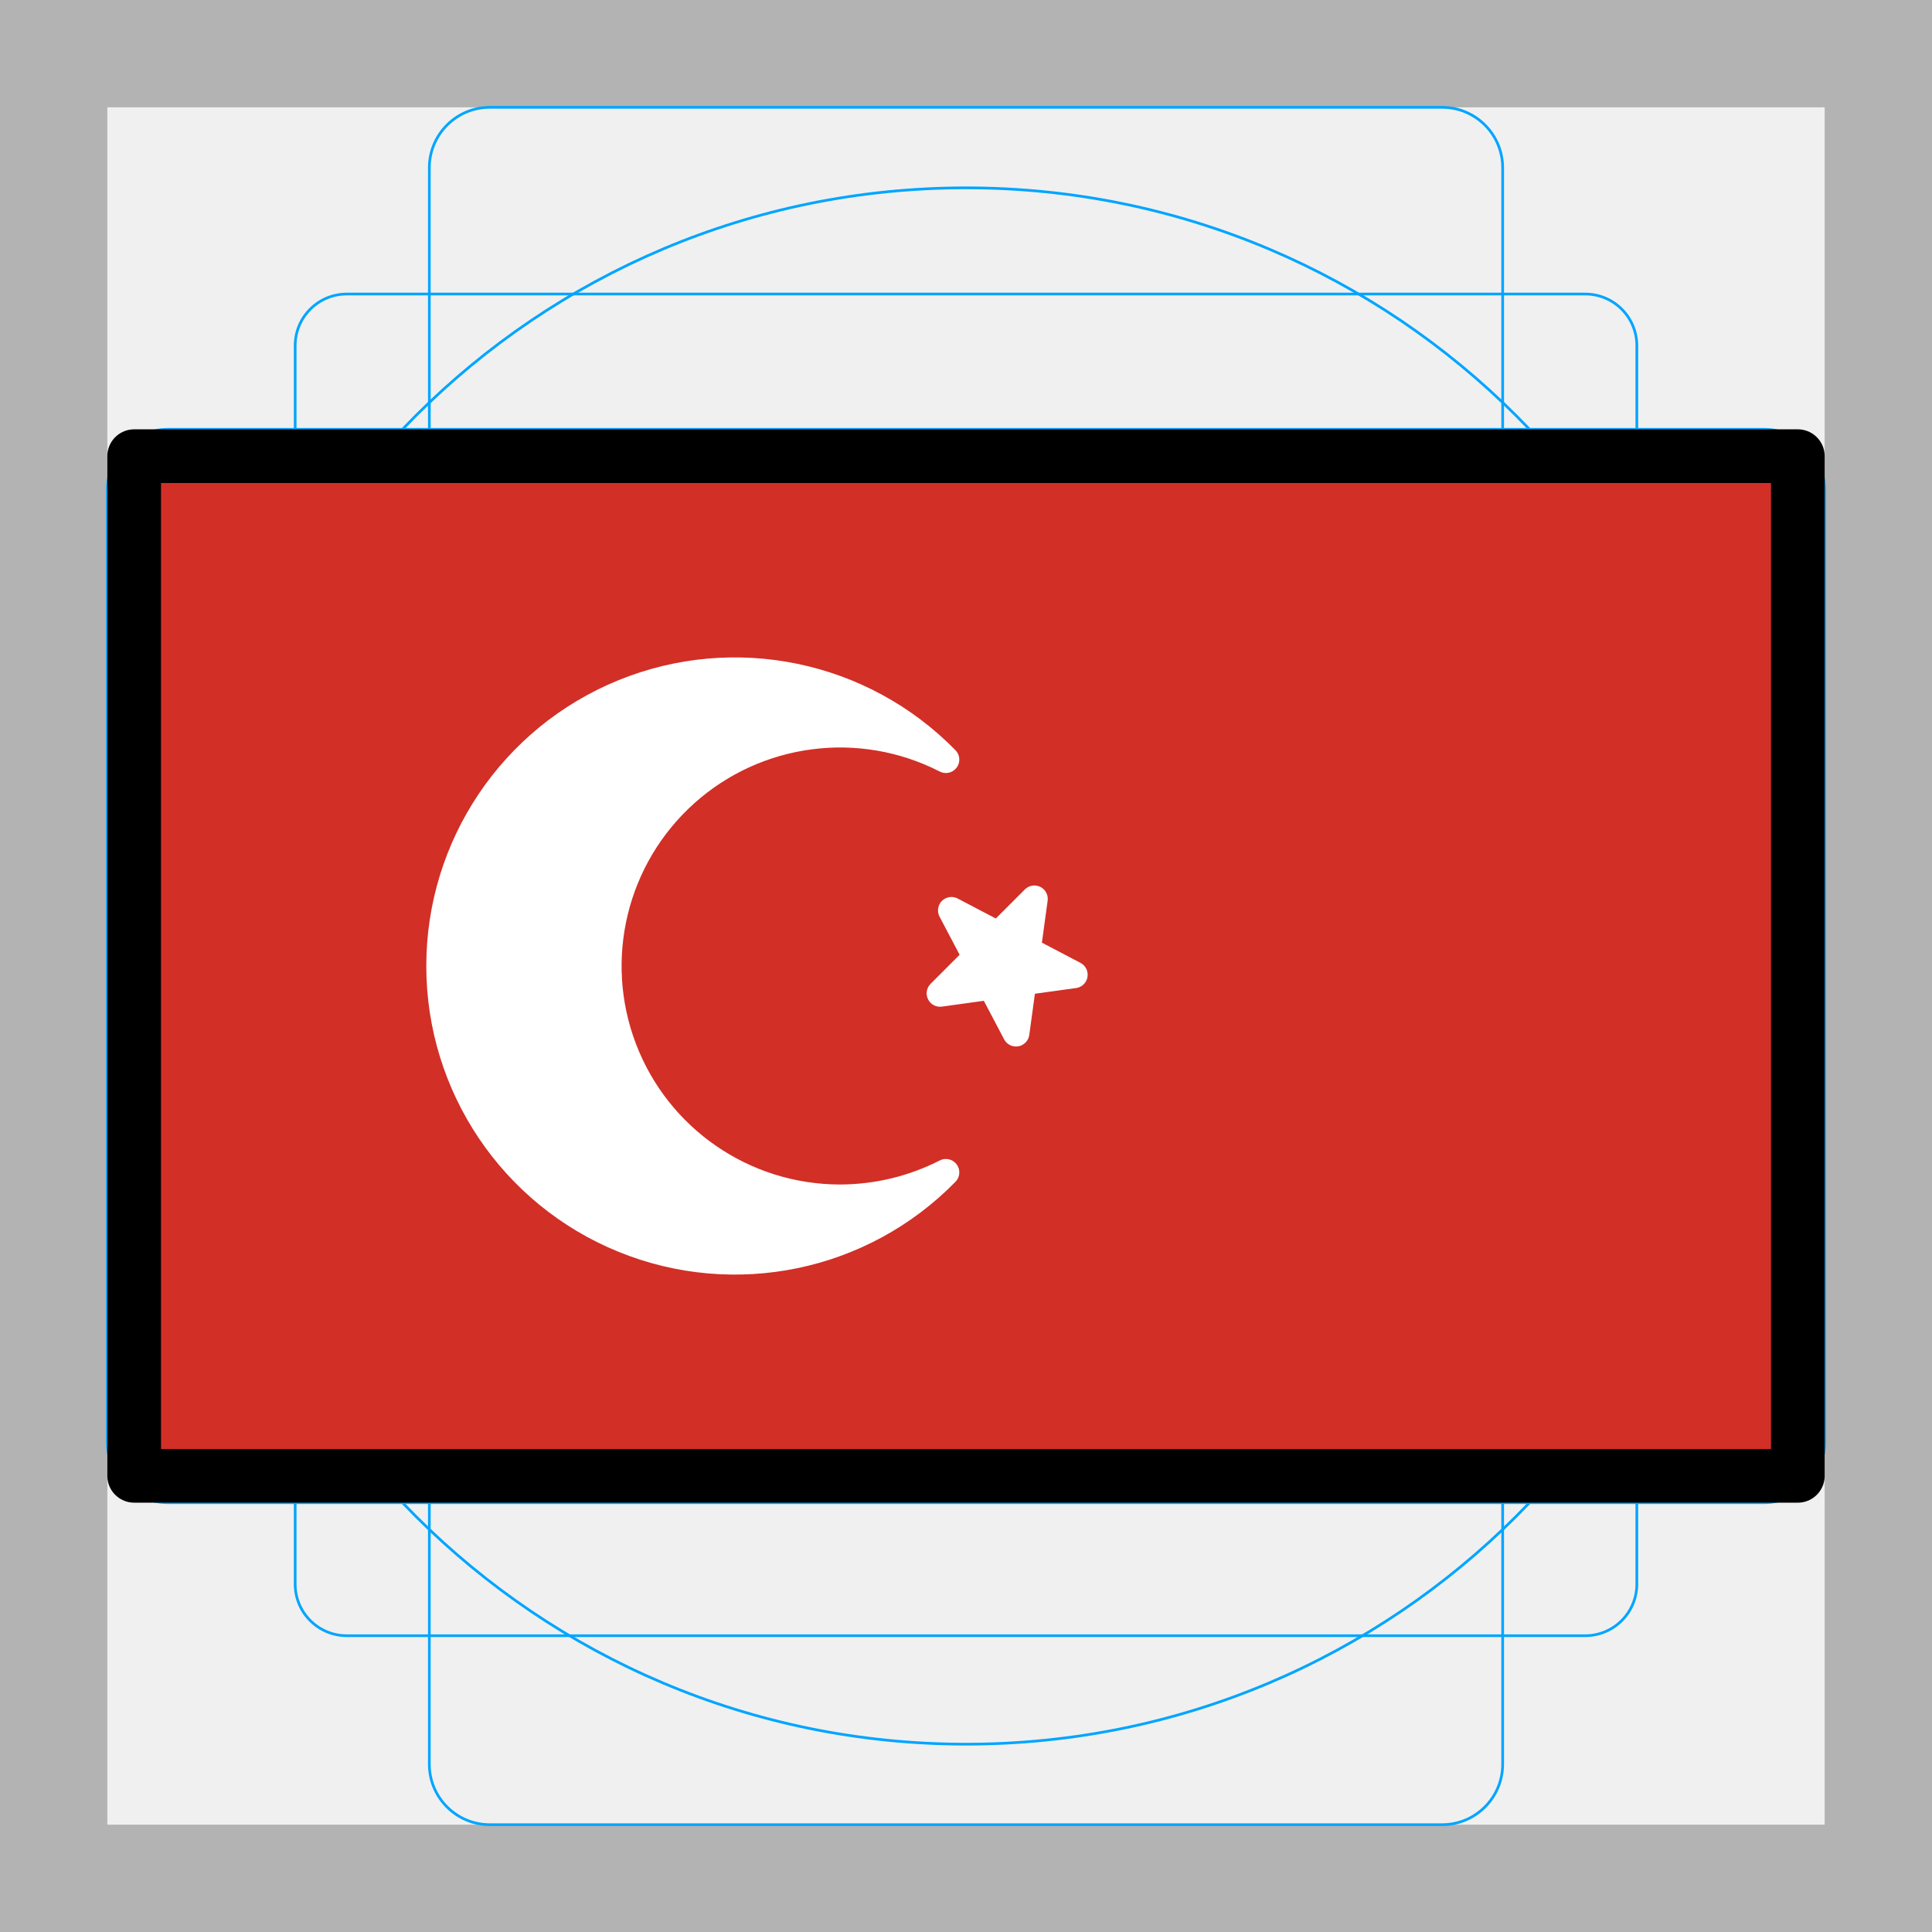
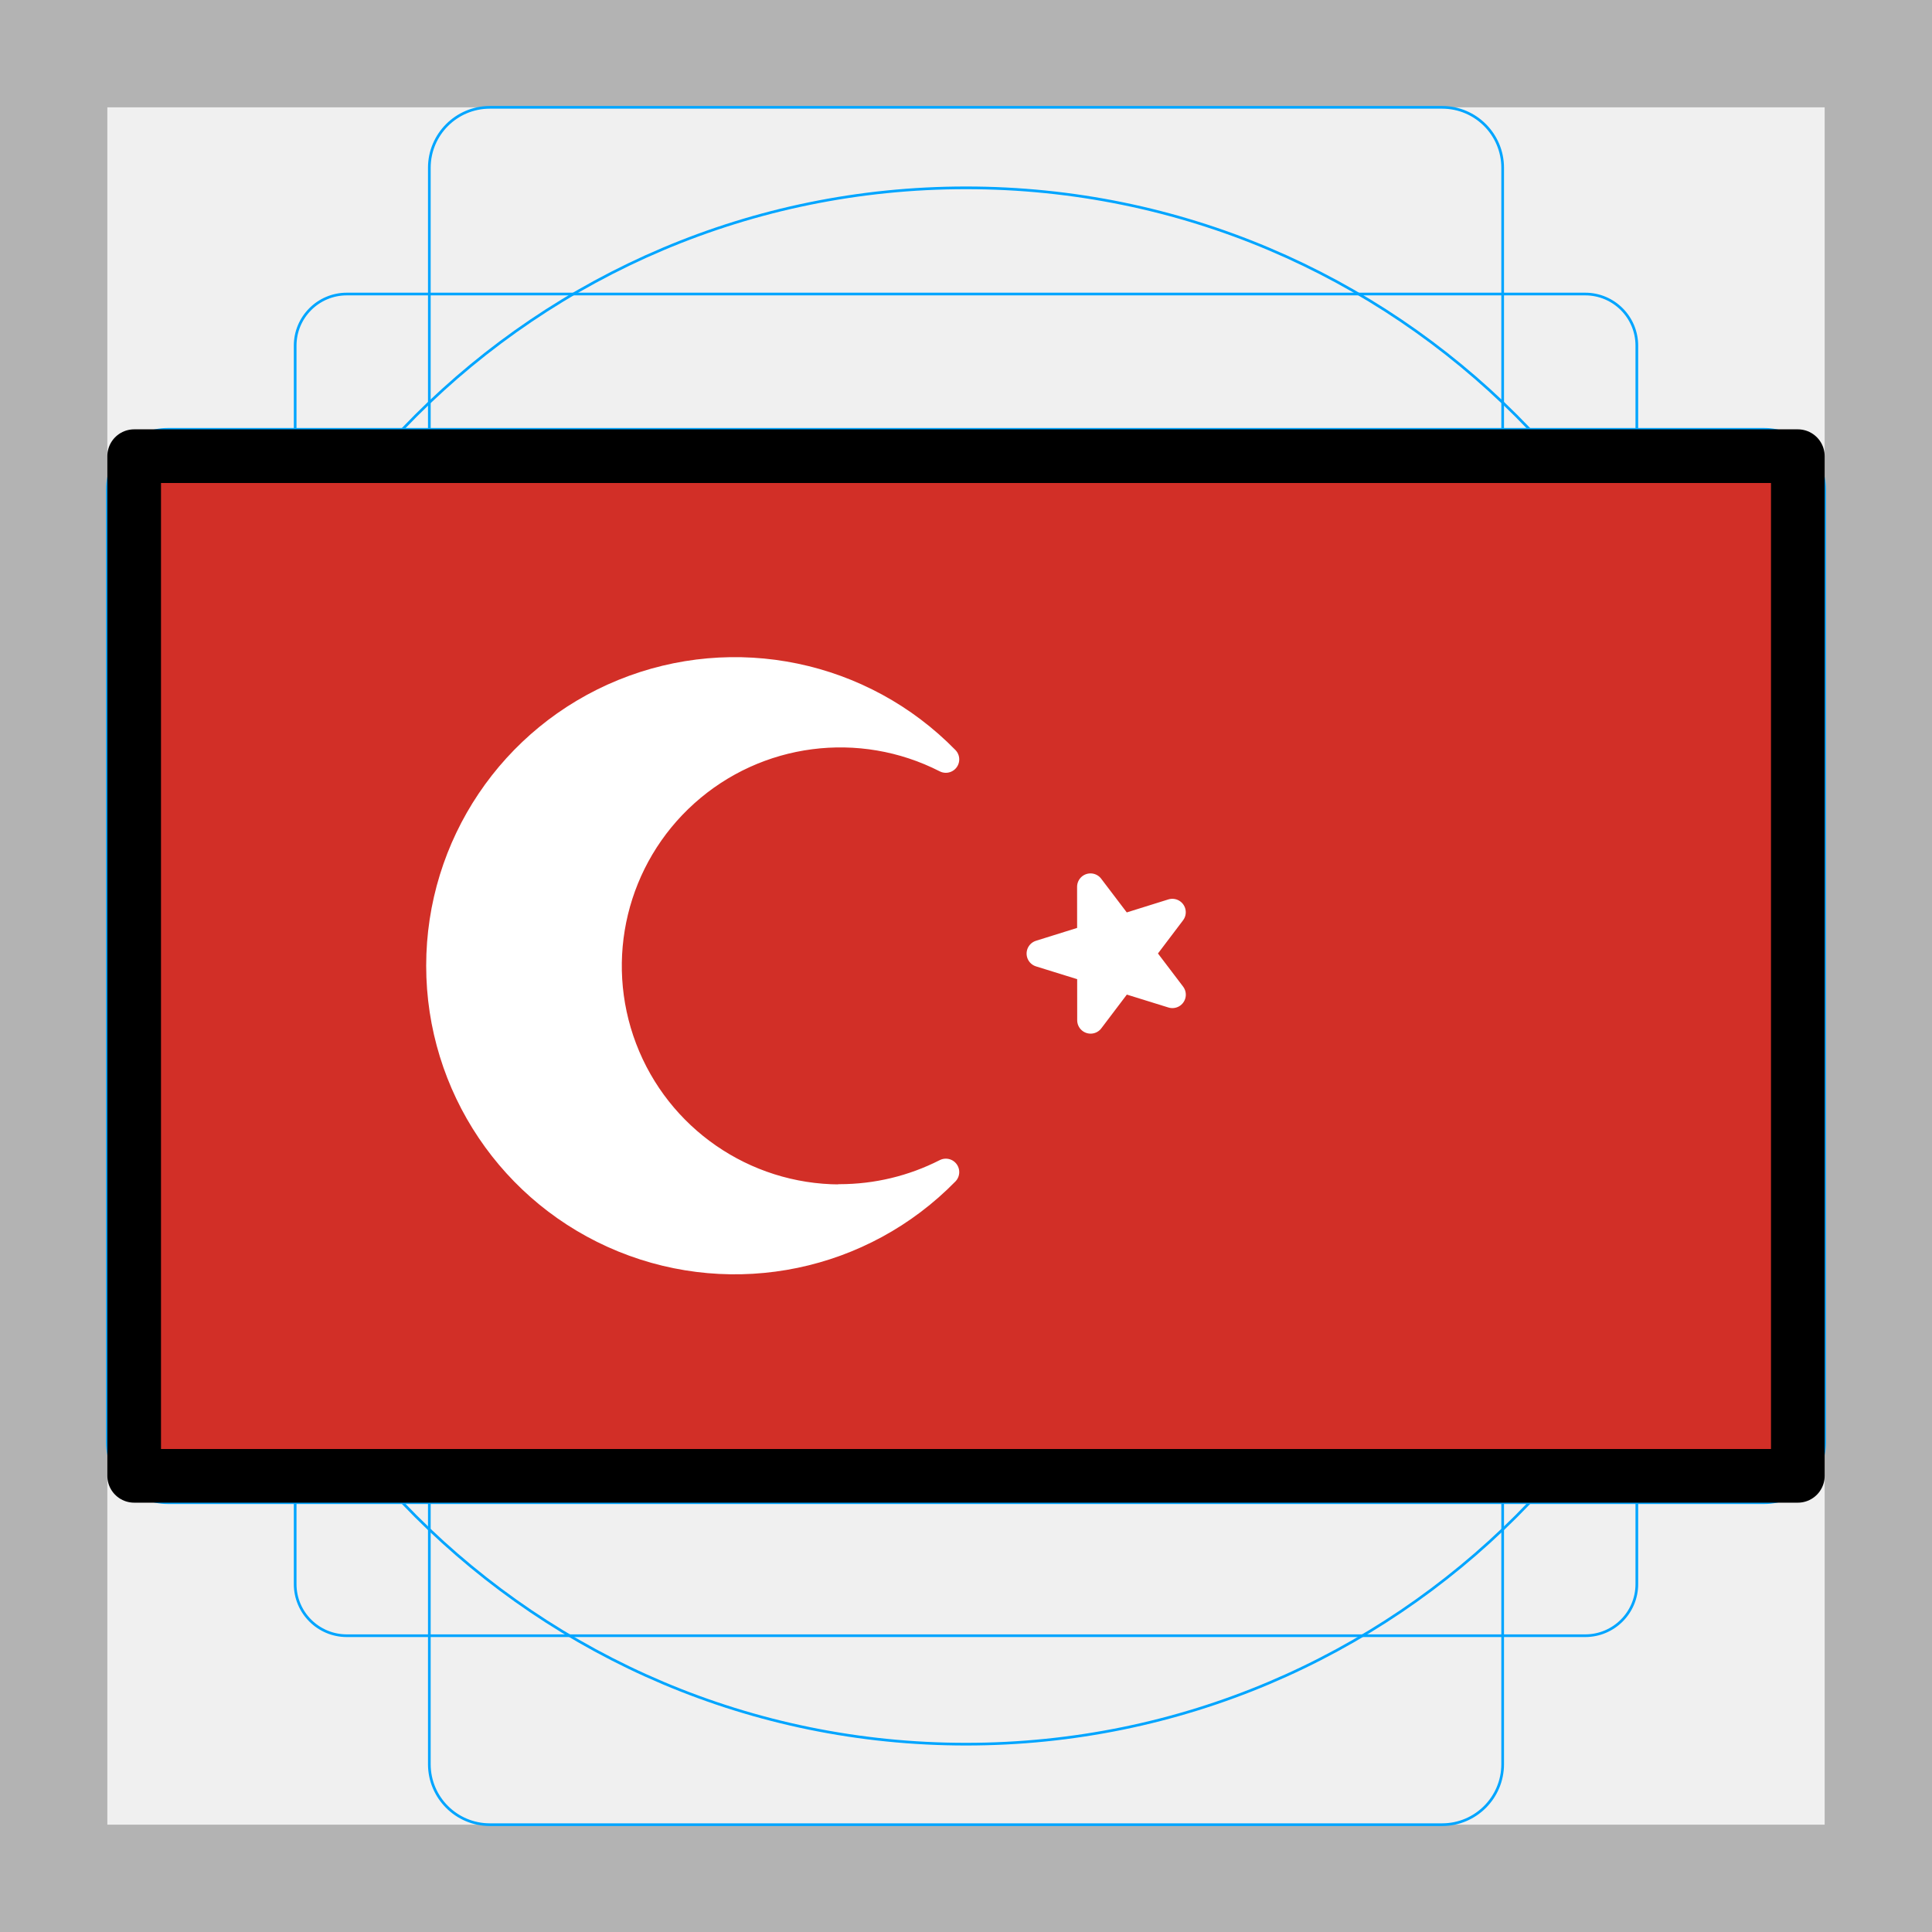
<svg xmlns="http://www.w3.org/2000/svg" id="emoji" viewBox="0 0 72 72">
  <g id="grid">
    <path fill="#b3b3b3" d="M68,4V68H4V4H68m4-4H0V72H72V0Z" />
    <path fill="none" stroke="#00a5ff" stroke-miterlimit="10" stroke-width="0.1" d="M12.923,10.958H59.077A1.923,1.923,0,0,1,61,12.881V59.035a1.923,1.923,0,0,1-1.923,1.923H12.923A1.923,1.923,0,0,1,11,59.035V12.881A1.923,1.923,0,0,1,12.923,10.958Z" />
    <rect x="16" y="4" rx="2.254" ry="2.254" width="40" height="64" fill="none" stroke="#00a5ff" stroke-miterlimit="10" stroke-width="0.1" />
    <rect x="16" y="4" rx="2.254" ry="2.254" width="40" height="64" transform="translate(72) rotate(90)" fill="none" stroke="#00a5ff" stroke-miterlimit="10" stroke-width="0.1" />
    <circle cx="36" cy="36" r="29" fill="none" stroke="#00a5ff" stroke-miterlimit="10" stroke-width="0.1" />
  </g>
  <g id="color">
    <rect x="5" y="17" width="62" height="38" fill="#d22f27" />
-     <polygon fill="#fff" stroke="#fff" stroke-linecap="round" stroke-linejoin="round" points="37.863 38.5 35.457 33.928 40.034 36.326 35.034 37.018 38.547 33.5 37.863 38.5" />
-     <path fill="#fff" stroke="#fff" stroke-linecap="round" stroke-linejoin="round" d="M31.292,44.643A8.643,8.643,0,1,1,35.25,28.308a11,11,0,1,0,0,15.384A8.715,8.715,0,0,1,31.292,44.643Z" />
+     <path fill="#fff" stroke="#fff" stroke-linecap="round" stroke-linejoin="round" d="m40.64 33.05s3.052 4.019 3.052 4.019l-4.934-1.532 4.932-1.541s-3.046 4.025-3.046 4.025l-0.004-4.972" />
+     <path fill="#fff" stroke="#fff" stroke-linecap="round" stroke-linejoin="round" d="m31.29 44.64a8.643 8.643 0 1 1 3.958-16.34 11 11 0 1 0 0 15.38 8.715 8.715 0 0 1-3.958 0.951z" />
  </g>
  <g id="line">
    <rect x="5" y="17" width="62" height="38" fill="none" stroke="#000" stroke-linecap="round" stroke-linejoin="round" stroke-width="2" />
  </g>
</svg>
